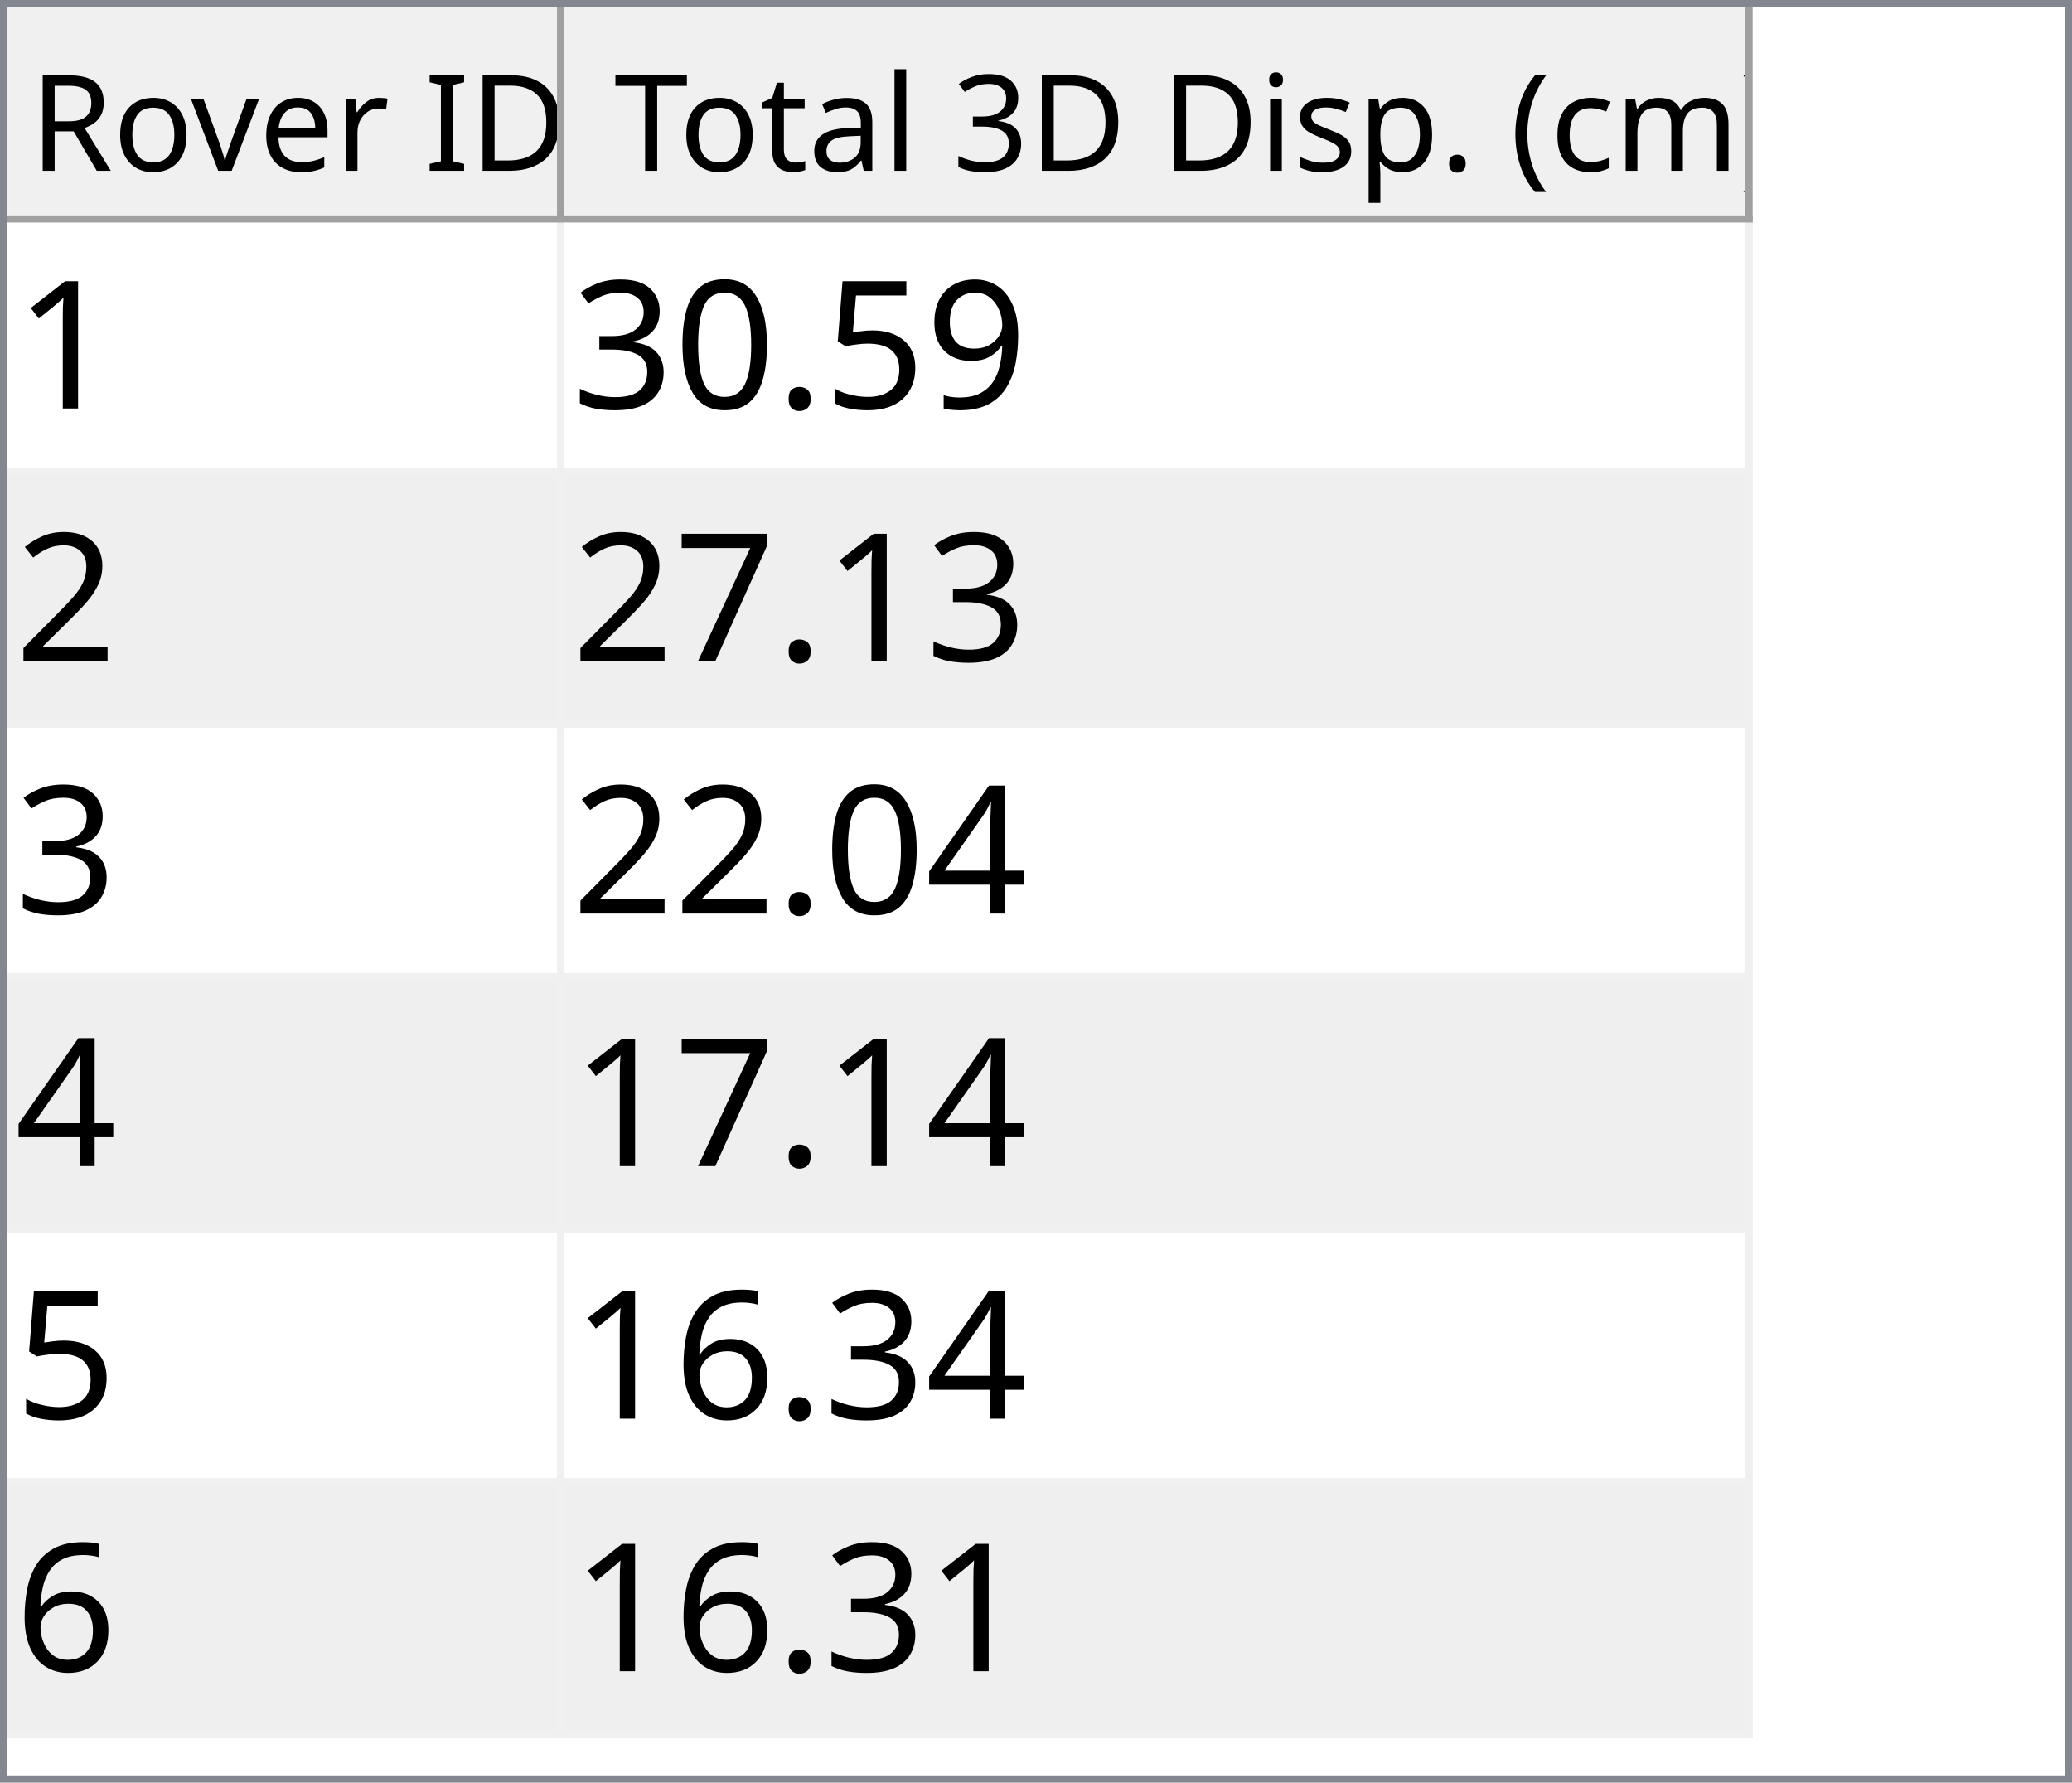
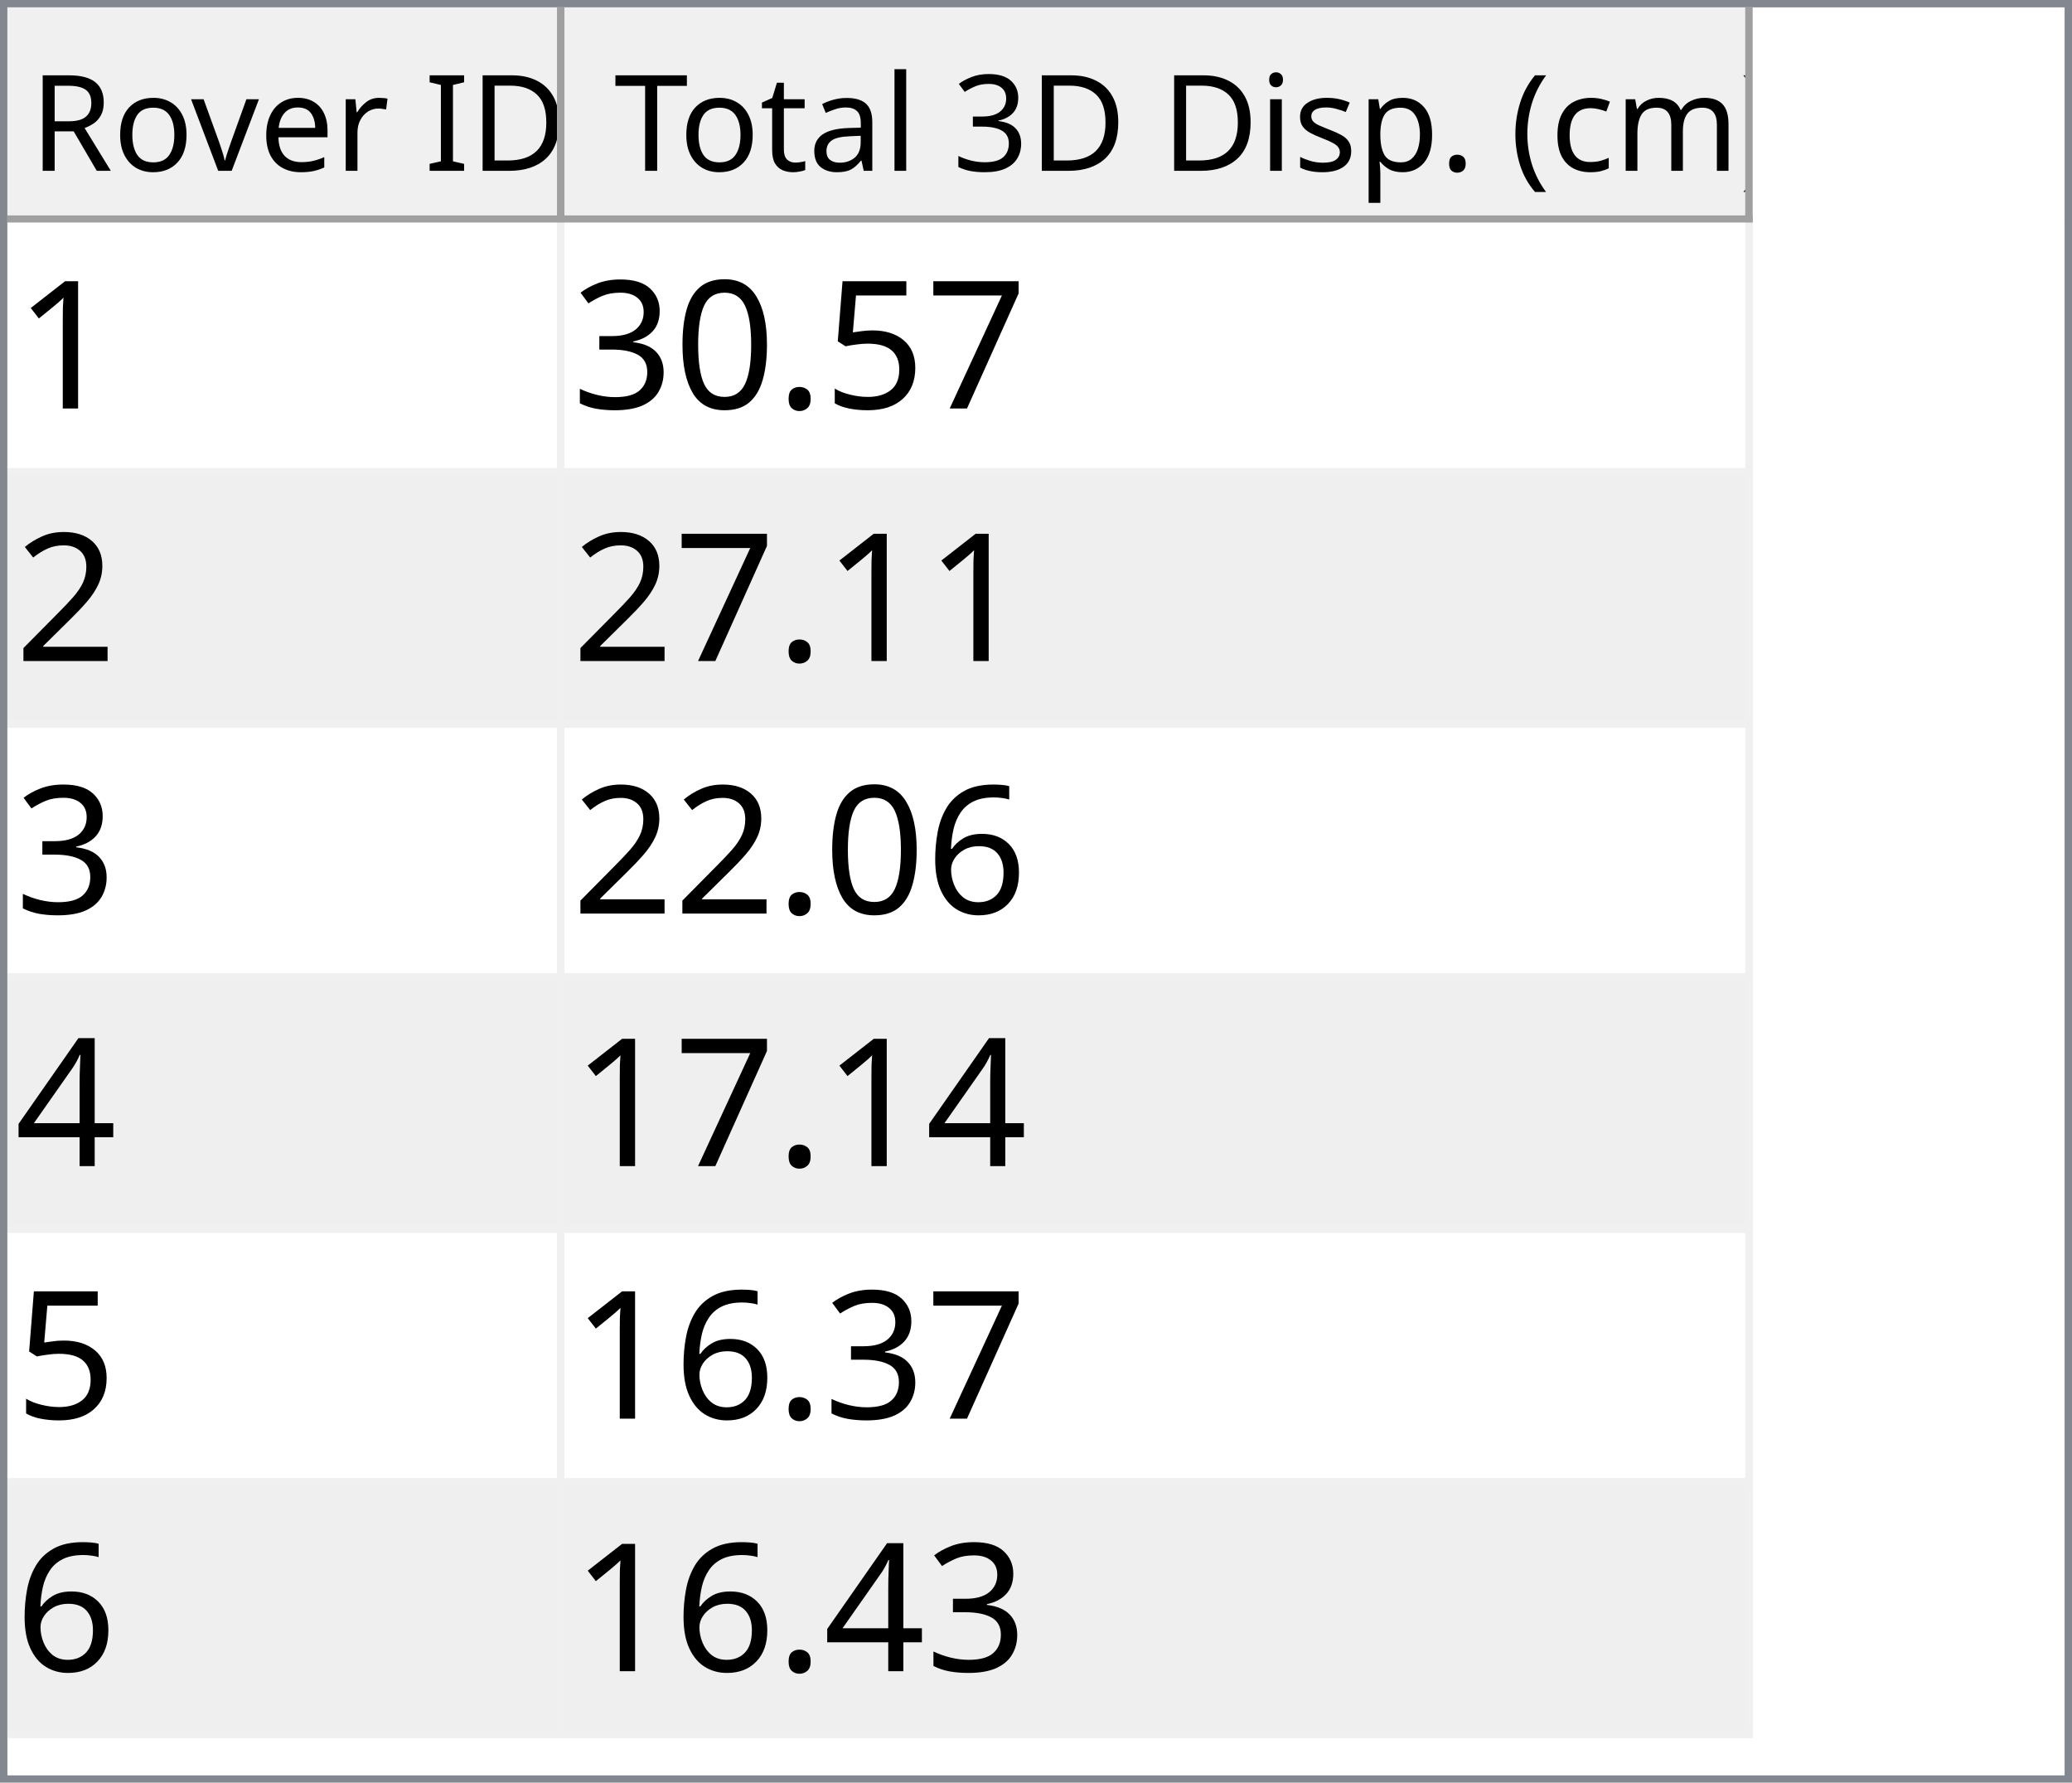
<svg xmlns="http://www.w3.org/2000/svg" style="fill-opacity:1; color-rendering:auto; color-interpolation:auto; text-rendering:auto; stroke:black; stroke-linecap:square; stroke-miterlimit:10; shape-rendering:auto; stroke-opacity:1; fill:black; stroke-dasharray:none; font-weight:normal; stroke-width:1; font-family:'Dialog'; font-style:normal; stroke-linejoin:miter; font-size:12px; stroke-dashoffset:0; image-rendering:auto;" width="279" height="240">
  <defs id="genericDefs" />
  <g>
    <defs id="defs1">
      <clipPath clipPathUnits="userSpaceOnUse" id="clipPath1">
        <path d="M0 0 L279 0 L279 240 L0 240 L0 0 Z" />
      </clipPath>
      <clipPath clipPathUnits="userSpaceOnUse" id="clipPath2">
        <path d="M0 0 L0 240 L279 240 L279 0 Z" />
      </clipPath>
      <clipPath clipPathUnits="userSpaceOnUse" id="clipPath3">
        <path d="M0 0 L0 29 L277 29 L277 0 Z" />
      </clipPath>
      <clipPath clipPathUnits="userSpaceOnUse" id="clipPath4">
        <path d="M0 0 L0 29 L75 29 L75 0 Z" />
      </clipPath>
      <clipPath clipPathUnits="userSpaceOnUse" id="clipPath5">
        <path d="M1 1 L1 28 L74 28 L74 1 Z" />
      </clipPath>
      <clipPath clipPathUnits="userSpaceOnUse" id="clipPath6">
        <path d="M0 0 L0 27 L73 27 L73 0 Z" />
      </clipPath>
      <clipPath clipPathUnits="userSpaceOnUse" id="clipPath7">
        <path d="M-0.5 -0.5 L-0.5 28.5 L74.5 28.5 L74.5 -0.5 Z" />
      </clipPath>
      <clipPath clipPathUnits="userSpaceOnUse" id="clipPath8">
        <path d="M0 0 L0 29 L160 29 L160 0 Z" />
      </clipPath>
      <clipPath clipPathUnits="userSpaceOnUse" id="clipPath9">
        <path d="M1 1 L1 28 L159 28 L159 1 Z" />
      </clipPath>
      <clipPath clipPathUnits="userSpaceOnUse" id="clipPath10">
        <path d="M0 0 L0 27 L158 27 L158 0 Z" />
      </clipPath>
      <clipPath clipPathUnits="userSpaceOnUse" id="clipPath11">
        <path d="M-0.5 -0.5 L-0.5 28.5 L159.5 28.5 L159.5 -0.5 Z" />
      </clipPath>
      <clipPath clipPathUnits="userSpaceOnUse" id="clipPath12">
        <path d="M0 0 L0 209 L277 209 L277 0 Z" />
      </clipPath>
      <clipPath clipPathUnits="userSpaceOnUse" id="clipPath13">
        <path d="M0 0 L0 204 L235 204 L235 0 Z" />
      </clipPath>
      <clipPath clipPathUnits="userSpaceOnUse" id="clipPath14">
        <path d="M-0.5 -0.5 L-0.5 203.5 L234.5 203.5 L234.5 -0.5 Z" />
      </clipPath>
      <clipPath clipPathUnits="userSpaceOnUse" id="clipPath15">
        <path d="M0 0 L0 33 L74 33 L74 0 Z" />
      </clipPath>
      <clipPath clipPathUnits="userSpaceOnUse" id="clipPath16">
        <path d="M0 0 L0 33 L159 33 L159 0 Z" />
      </clipPath>
      <font horiz-adv-x="64.551" id="font1">
        <font-face ascent="107.91" descent="25.098" units-per-em="100" style="font-style:normal; font-family:Segoe UI; font-weight:normal;" />
        <missing-glyph horiz-adv-x="64.551" d="M8.109 0 L8.109 68.266 L56.453 68.266 L56.453 0 L8.109 0 ZM15.328 7.234 L49.219 7.234 L49.219 61.031 L15.328 61.031 L15.328 7.234 Z" />
        <glyph unicode="D" horiz-adv-x="70.117" d="M9.188 0 L9.188 70.016 L28.516 70.016 Q65.531 70.016 65.531 35.891 Q65.531 19.672 55.25 9.836 Q44.969 0 27.734 0 L9.188 0 ZM17.391 62.594 L17.391 7.422 L27.828 7.422 Q41.609 7.422 49.273 14.797 Q56.938 22.172 56.938 35.688 Q56.938 62.594 28.328 62.594 L17.391 62.594 Z" />
        <glyph unicode="I" horiz-adv-x="26.611" d="M17.391 0 L9.188 0 L9.188 70.016 L17.391 70.016 L17.391 0 Z" />
        <glyph unicode=" " horiz-adv-x="27.393" d="" />
        <glyph unicode="r" horiz-adv-x="34.766" d="M34.188 41.891 Q32.078 43.5 28.125 43.5 Q23 43.5 19.555 38.672 Q16.109 33.844 16.109 25.484 L16.109 0 L8.109 0 L8.109 50 L16.109 50 L16.109 39.703 L16.312 39.703 Q18.016 44.969 21.531 47.922 Q25.047 50.875 29.391 50.875 Q32.516 50.875 34.188 50.203 L34.188 41.891 Z" />
        <glyph unicode="e" horiz-adv-x="52.295" d="M48.297 23 L12.984 23 Q13.188 14.656 17.484 10.109 Q21.781 5.562 29.297 5.562 Q37.75 5.562 44.828 11.141 L44.828 3.609 Q38.234 -1.172 27.391 -1.172 Q16.797 -1.172 10.742 5.641 Q4.688 12.453 4.688 24.812 Q4.688 36.469 11.305 43.82 Q17.922 51.172 27.734 51.172 Q37.547 51.172 42.922 44.828 Q48.297 38.484 48.297 27.203 L48.297 23 ZM40.094 29.781 Q40.047 36.719 36.75 40.578 Q33.453 44.438 27.594 44.438 Q21.922 44.438 17.969 40.383 Q14.016 36.328 13.094 29.781 L40.094 29.781 Z" />
        <glyph unicode="v" horiz-adv-x="47.9" d="M47.406 50 L27.484 0 L19.625 0 L0.688 50 L9.469 50 L22.172 13.672 Q23.578 9.672 23.922 6.688 L24.125 6.688 Q24.609 10.453 25.688 13.484 L38.969 50 L47.406 50 Z" />
        <glyph unicode="o" horiz-adv-x="58.594" d="M29 -1.172 Q17.922 -1.172 11.305 5.836 Q4.688 12.844 4.688 24.422 Q4.688 37.016 11.57 44.094 Q18.453 51.172 30.172 51.172 Q41.359 51.172 47.633 44.289 Q53.906 37.406 53.906 25.203 Q53.906 13.234 47.141 6.031 Q40.375 -1.172 29 -1.172 ZM29.594 44.438 Q21.875 44.438 17.383 39.188 Q12.891 33.938 12.891 24.703 Q12.891 15.828 17.43 10.695 Q21.969 5.562 29.594 5.562 Q37.359 5.562 41.531 10.594 Q45.703 15.625 45.703 24.906 Q45.703 34.281 41.531 39.359 Q37.359 44.438 29.594 44.438 Z" />
        <glyph unicode="R" horiz-adv-x="59.814" d="M59.375 0 L49.609 0 L37.891 19.625 Q36.281 22.359 34.766 24.289 Q33.25 26.219 31.664 27.438 Q30.078 28.656 28.25 29.219 Q26.422 29.781 24.125 29.781 L17.391 29.781 L17.391 0 L9.188 0 L9.188 70.016 L30.078 70.016 Q34.672 70.016 38.555 68.867 Q42.438 67.719 45.289 65.375 Q48.141 63.031 49.758 59.547 Q51.375 56.062 51.375 51.375 Q51.375 47.703 50.273 44.656 Q49.172 41.609 47.148 39.211 Q45.125 36.812 42.266 35.133 Q39.406 33.453 35.844 32.516 L35.844 32.328 Q37.594 31.547 38.891 30.547 Q40.188 29.547 41.359 28.18 Q42.531 26.812 43.68 25.078 Q44.828 23.344 46.234 21.047 L59.375 0 ZM17.391 62.594 L17.391 37.203 L28.516 37.203 Q31.594 37.203 34.203 38.133 Q36.812 39.062 38.719 40.797 Q40.625 42.531 41.703 45.047 Q42.781 47.562 42.781 50.688 Q42.781 56.297 39.141 59.445 Q35.5 62.594 28.609 62.594 L17.391 62.594 Z" />
        <glyph unicode=")" horiz-adv-x="30.176" d="M8.297 -15.922 L1.172 -15.922 Q16.406 2.344 16.406 26.812 Q16.406 51.469 1.078 70.016 L8.297 70.016 Q23.531 52.156 23.531 26.703 Q23.531 1.375 8.297 -15.922 Z" />
        <glyph unicode="m" horiz-adv-x="86.133" d="M79.109 0 L71.094 0 L71.094 28.719 Q71.094 37.016 68.531 40.727 Q65.969 44.438 59.906 44.438 Q54.781 44.438 51.195 39.75 Q47.609 35.062 47.609 28.516 L47.609 0 L39.594 0 L39.594 29.688 Q39.594 44.438 28.219 44.438 Q22.953 44.438 19.531 40.016 Q16.109 35.594 16.109 28.516 L16.109 0 L8.109 0 L8.109 50 L16.109 50 L16.109 42.094 L16.312 42.094 Q21.625 51.172 31.844 51.172 Q36.969 51.172 40.773 48.312 Q44.578 45.453 46 40.828 Q51.562 51.172 62.594 51.172 Q79.109 51.172 79.109 30.812 L79.109 0 Z" />
        <glyph unicode="c" horiz-adv-x="46.191" d="M42.188 2.297 Q36.422 -1.172 28.516 -1.172 Q17.828 -1.172 11.258 5.789 Q4.688 12.75 4.688 23.828 Q4.688 36.188 11.766 43.68 Q18.844 51.172 30.672 51.172 Q37.25 51.172 42.281 48.734 L42.281 40.531 Q36.719 44.438 30.375 44.438 Q22.703 44.438 17.797 38.945 Q12.891 33.453 12.891 24.516 Q12.891 15.719 17.508 10.641 Q22.125 5.562 29.891 5.562 Q36.422 5.562 42.188 9.906 L42.188 2.297 Z" />
        <glyph unicode="(" horiz-adv-x="30.176" d="M29.109 -15.922 L21.969 -15.922 Q6.844 1.375 6.844 26.703 Q6.844 52.156 21.969 70.016 L29.203 70.016 Q13.875 51.469 13.875 26.812 Q13.875 2.344 29.109 -15.922 Z" />
        <glyph unicode="." horiz-adv-x="21.68" d="M10.891 -1.078 Q8.641 -1.078 7.055 0.539 Q5.469 2.156 5.469 4.391 Q5.469 6.641 7.055 8.273 Q8.641 9.906 10.891 9.906 Q13.188 9.906 14.797 8.273 Q16.406 6.641 16.406 4.391 Q16.406 2.156 14.797 0.539 Q13.188 -1.078 10.891 -1.078 Z" />
        <glyph unicode="p" horiz-adv-x="58.789" d="M16.312 7.234 L16.109 7.234 L16.109 -23 L8.109 -23 L8.109 50 L16.109 50 L16.109 41.219 L16.312 41.219 Q22.219 51.172 33.594 51.172 Q43.266 51.172 48.688 44.461 Q54.109 37.75 54.109 26.469 Q54.109 13.922 48 6.375 Q41.891 -1.172 31.297 -1.172 Q21.578 -1.172 16.312 7.234 ZM16.109 27.391 L16.109 20.406 Q16.109 14.203 20.141 9.883 Q24.172 5.562 30.375 5.562 Q37.641 5.562 41.773 11.133 Q45.906 16.703 45.906 26.609 Q45.906 34.969 42.047 39.703 Q38.188 44.438 31.594 44.438 Q24.609 44.438 20.359 39.578 Q16.109 34.719 16.109 27.391 Z" />
        <glyph unicode="s" horiz-adv-x="42.432" d="M5.078 1.812 L5.078 10.406 Q11.625 5.562 19.484 5.562 Q30.031 5.562 30.031 12.594 Q30.031 14.594 29.125 15.992 Q28.219 17.391 26.68 18.461 Q25.141 19.531 23.07 20.383 Q21 21.234 18.609 22.172 Q15.281 23.484 12.766 24.828 Q10.25 26.172 8.57 27.859 Q6.891 29.547 6.031 31.695 Q5.172 33.844 5.172 36.719 Q5.172 40.234 6.789 42.945 Q8.406 45.656 11.086 47.484 Q13.766 49.312 17.211 50.242 Q20.656 51.172 24.312 51.172 Q30.812 51.172 35.938 48.922 L35.938 40.828 Q30.422 44.438 23.25 44.438 Q21 44.438 19.195 43.922 Q17.391 43.406 16.094 42.477 Q14.797 41.547 14.086 40.258 Q13.375 38.969 13.375 37.406 Q13.375 35.453 14.086 34.133 Q14.797 32.812 16.164 31.789 Q17.531 30.766 19.484 29.938 Q21.438 29.109 23.922 28.125 Q27.25 26.859 29.883 25.516 Q32.516 24.172 34.375 22.484 Q36.234 20.797 37.234 18.602 Q38.234 16.406 38.234 13.375 Q38.234 9.672 36.602 6.938 Q34.969 4.203 32.234 2.398 Q29.5 0.594 25.93 -0.289 Q22.359 -1.172 18.453 -1.172 Q10.75 -1.172 5.078 1.812 Z" />
        <glyph unicode="i" horiz-adv-x="24.219" d="M12.203 62.703 Q10.062 62.703 8.547 64.164 Q7.031 65.625 7.031 67.875 Q7.031 70.125 8.547 71.609 Q10.062 73.094 12.203 73.094 Q14.406 73.094 15.945 71.609 Q17.484 70.125 17.484 67.875 Q17.484 65.719 15.945 64.211 Q14.406 62.703 12.203 62.703 ZM16.109 0 L8.109 0 L8.109 50 L16.109 50 L16.109 0 Z" />
        <glyph unicode="3" horiz-adv-x="53.906" d="M46.531 19.828 Q46.531 15.094 44.75 11.211 Q42.969 7.328 39.719 4.57 Q36.469 1.812 31.93 0.297 Q27.391 -1.219 21.922 -1.219 Q11.922 -1.219 6 2.594 L6 11.188 Q13.094 5.609 22.219 5.609 Q25.875 5.609 28.828 6.539 Q31.781 7.469 33.906 9.227 Q36.031 10.984 37.18 13.477 Q38.328 15.969 38.328 19.094 Q38.328 32.812 18.797 32.812 L12.984 32.812 L12.984 39.594 L18.5 39.594 Q35.797 39.594 35.797 52.484 Q35.797 64.406 22.609 64.406 Q15.188 64.406 8.688 59.422 L8.688 67.188 Q15.375 71.188 24.609 71.188 Q29 71.188 32.57 69.969 Q36.141 68.75 38.68 66.555 Q41.219 64.359 42.609 61.281 Q44 58.203 44 54.5 Q44 40.672 30.031 36.719 L30.031 36.531 Q33.594 36.141 36.625 34.797 Q39.656 33.453 41.852 31.305 Q44.047 29.156 45.289 26.25 Q46.531 23.344 46.531 19.828 Z" />
        <glyph unicode="l" horiz-adv-x="24.219" d="M16.109 0 L8.109 0 L8.109 74.031 L16.109 74.031 L16.109 0 Z" />
        <glyph unicode="a" horiz-adv-x="50.879" d="M43.891 0 L35.891 0 L35.891 7.812 L35.688 7.812 Q30.469 -1.172 20.312 -1.172 Q12.844 -1.172 8.617 2.781 Q4.391 6.734 4.391 13.281 Q4.391 27.297 20.906 29.594 L35.891 31.688 Q35.891 44.438 25.594 44.438 Q16.547 44.438 9.281 38.281 L9.281 46.484 Q16.656 51.172 26.266 51.172 Q43.891 51.172 43.891 32.516 L43.891 0 ZM35.891 25.297 L23.828 23.641 Q18.266 22.859 15.43 20.875 Q12.594 18.891 12.594 13.875 Q12.594 10.203 15.211 7.883 Q17.828 5.562 22.172 5.562 Q28.125 5.562 32.008 9.742 Q35.891 13.922 35.891 20.312 L35.891 25.297 Z" />
        <glyph unicode="t" horiz-adv-x="33.887" d="M31.297 0.484 Q28.469 -1.078 23.828 -1.078 Q10.688 -1.078 10.688 13.578 L10.688 43.172 L2.094 43.172 L2.094 50 L10.688 50 L10.688 62.203 L18.703 64.797 L18.703 50 L31.297 50 L31.297 43.172 L18.703 43.172 L18.703 14.984 Q18.703 9.969 20.414 7.82 Q22.125 5.672 26.078 5.672 Q29.109 5.672 31.297 7.328 L31.297 0.484 Z" />
        <glyph unicode="T" horiz-adv-x="52.393" d="M50.594 62.594 L30.375 62.594 L30.375 0 L22.172 0 L22.172 62.594 L2 62.594 L2 70.016 L50.594 70.016 L50.594 62.594 Z" />
      </font>
      <font horiz-adv-x="75.0" id="font2">
        <font-face ascent="100.537" descent="21.973" units-per-em="100" style="font-style:normal; font-family:sans-serif; font-weight:normal;" />
        <missing-glyph horiz-adv-x="75.0" d="M12.5 0 L12.5 62.5 L62.5 62.5 L62.5 0 L12.5 0 ZM14.062 1.562 L60.938 1.562 L60.938 60.938 L14.062 60.938 L14.062 1.562 Z" />
        <glyph unicode="1" horiz-adv-x="55.615" d="M37.25 0 L28.469 0 L28.469 56 Q25.297 52.984 20.141 49.953 Q14.984 46.922 10.891 45.406 L10.891 53.906 Q18.266 57.375 23.781 62.305 Q29.297 67.234 31.594 71.875 L37.25 71.875 L37.25 0 Z" />
-         <glyph unicode="9" horiz-adv-x="55.615" d="M5.469 16.547 L13.922 17.328 Q14.984 11.375 18.016 8.688 Q21.047 6 25.781 6 Q29.828 6 32.883 7.859 Q35.938 9.719 37.891 12.82 Q39.844 15.922 41.164 21.195 Q42.484 26.469 42.484 31.938 Q42.484 32.516 42.438 33.688 Q39.797 29.5 35.234 26.883 Q30.672 24.266 25.344 24.266 Q16.453 24.266 10.305 30.711 Q4.156 37.156 4.156 47.703 Q4.156 58.594 10.578 65.234 Q17 71.875 26.656 71.875 Q33.641 71.875 39.43 68.117 Q45.219 64.359 48.219 57.398 Q51.219 50.438 51.219 37.25 Q51.219 23.531 48.242 15.406 Q45.266 7.281 39.383 3.031 Q33.5 -1.219 25.594 -1.219 Q17.188 -1.219 11.867 3.445 Q6.547 8.109 5.469 16.547 ZM41.453 48.141 Q41.453 55.719 37.43 60.156 Q33.406 64.594 27.734 64.594 Q21.875 64.594 17.531 59.812 Q13.188 55.031 13.188 47.406 Q13.188 40.578 17.312 36.305 Q21.438 32.031 27.484 32.031 Q33.594 32.031 37.523 36.305 Q41.453 40.578 41.453 48.141 Z" />
+         <glyph unicode="7" horiz-adv-x="55.615" d="M4.734 62.203 L4.734 70.656 L51.078 70.656 L51.078 63.812 Q44.234 56.547 37.523 44.484 Q30.812 32.422 27.156 19.672 Q24.516 10.688 23.781 0 L14.75 0 Q14.891 8.453 18.062 20.414 Q21.234 32.375 27.172 43.484 Q33.109 54.594 39.797 62.203 L4.734 62.203 Z" />
        <glyph unicode="5" horiz-adv-x="55.615" d="M4.156 18.75 L13.375 19.531 Q14.406 12.797 18.141 9.398 Q21.875 6 27.156 6 Q33.5 6 37.891 10.789 Q42.281 15.578 42.281 23.484 Q42.281 31 38.062 35.352 Q33.844 39.703 27 39.703 Q22.75 39.703 19.336 37.773 Q15.922 35.844 13.969 32.766 L5.719 33.844 L12.641 70.609 L48.25 70.609 L48.25 62.203 L19.672 62.203 L15.828 42.969 Q22.266 47.469 29.344 47.469 Q38.719 47.469 45.164 40.969 Q51.609 34.469 51.609 24.266 Q51.609 14.547 45.953 7.469 Q39.062 -1.219 27.156 -1.219 Q17.391 -1.219 11.211 4.25 Q5.031 9.719 4.156 18.75 Z" />
        <glyph unicode="." horiz-adv-x="27.783" d="M9.078 0 L9.078 10.016 L19.094 10.016 L19.094 0 L9.078 0 Z" />
        <glyph unicode="0" horiz-adv-x="55.615" d="M4.156 35.297 Q4.156 48 6.766 55.742 Q9.375 63.484 14.523 67.68 Q19.672 71.875 27.484 71.875 Q33.25 71.875 37.594 69.555 Q41.938 67.234 44.773 62.867 Q47.609 58.5 49.219 52.227 Q50.828 45.953 50.828 35.297 Q50.828 22.703 48.242 14.969 Q45.656 7.234 40.508 3.008 Q35.359 -1.219 27.484 -1.219 Q17.141 -1.219 11.234 6.203 Q4.156 15.141 4.156 35.297 ZM13.188 35.297 Q13.188 17.672 17.312 11.836 Q21.438 6 27.484 6 Q33.547 6 37.672 11.859 Q41.797 17.719 41.797 35.297 Q41.797 52.984 37.672 58.789 Q33.547 64.594 27.391 64.594 Q21.344 64.594 17.719 59.469 Q13.188 52.938 13.188 35.297 Z" />
        <glyph unicode="3" horiz-adv-x="55.615" d="M4.203 18.891 L12.984 20.062 Q14.5 12.594 18.141 9.297 Q21.781 6 27 6 Q33.203 6 37.477 10.297 Q41.75 14.594 41.75 20.953 Q41.75 27 37.797 30.93 Q33.844 34.859 27.734 34.859 Q25.25 34.859 21.531 33.891 L22.516 41.609 Q23.391 41.5 23.922 41.5 Q29.547 41.5 34.039 44.43 Q38.531 47.359 38.531 53.469 Q38.531 58.297 35.258 61.477 Q31.984 64.656 26.812 64.656 Q21.688 64.656 18.266 61.43 Q14.844 58.203 13.875 51.766 L5.078 53.328 Q6.688 62.156 12.398 67.016 Q18.109 71.875 26.609 71.875 Q32.469 71.875 37.398 69.359 Q42.328 66.844 44.945 62.5 Q47.562 58.156 47.562 53.266 Q47.562 48.641 45.07 44.828 Q42.578 41.016 37.703 38.766 Q44.047 37.312 47.562 32.695 Q51.078 28.078 51.078 21.141 Q51.078 11.766 44.242 5.25 Q37.406 -1.266 26.953 -1.266 Q17.531 -1.266 11.305 4.352 Q5.078 9.969 4.203 18.891 Z" />
        <glyph unicode="2" horiz-adv-x="55.615" d="M50.344 8.453 L50.344 0 L3.031 0 Q2.938 3.172 4.047 6.109 Q5.859 10.938 9.836 15.625 Q13.812 20.312 21.344 26.469 Q33.016 36.031 37.117 41.625 Q41.219 47.219 41.219 52.203 Q41.219 57.422 37.477 61.008 Q33.734 64.594 27.734 64.594 Q21.391 64.594 17.578 60.789 Q13.766 56.984 13.719 50.25 L4.688 51.172 Q5.609 61.281 11.664 66.578 Q17.719 71.875 27.938 71.875 Q38.234 71.875 44.242 66.164 Q50.25 60.453 50.25 52 Q50.25 47.703 48.492 43.555 Q46.734 39.406 42.656 34.812 Q38.578 30.219 29.109 22.219 Q21.188 15.578 18.945 13.211 Q16.703 10.844 15.234 8.453 L50.344 8.453 Z" />
-         <glyph unicode="7" horiz-adv-x="55.615" d="M4.734 62.203 L4.734 70.656 L51.078 70.656 L51.078 63.812 Q44.234 56.547 37.523 44.484 Q30.812 32.422 27.156 19.672 Q24.516 10.688 23.781 0 L14.75 0 Q14.891 8.453 18.062 20.414 Q21.234 32.375 27.172 43.484 Q33.109 54.594 39.797 62.203 L4.734 62.203 Z" />
+         <glyph unicode="6" horiz-adv-x="55.615" d="M49.75 54.047 L41.016 53.375 Q39.844 58.547 37.703 60.891 Q34.125 64.656 28.906 64.656 Q24.703 64.656 21.531 62.312 Q17.391 59.281 14.992 53.469 Q12.594 47.656 12.5 36.922 Q15.672 41.75 20.266 44.094 Q24.859 46.438 29.891 46.438 Q38.672 46.438 44.852 39.969 Q51.031 33.5 51.031 23.25 Q51.031 16.5 48.125 10.719 Q45.219 4.938 40.141 1.859 Q35.062 -1.219 28.609 -1.219 Q17.625 -1.219 10.695 6.859 Q3.766 14.938 3.766 33.5 Q3.766 54.25 11.422 63.672 Q18.109 71.875 29.438 71.875 Q37.891 71.875 43.289 67.141 Q48.688 62.406 49.75 54.047 ZM13.875 23.188 Q13.875 18.656 15.797 14.508 Q17.719 10.359 21.188 8.18 Q24.656 6 28.469 6 Q34.031 6 38.039 10.492 Q42.047 14.984 42.047 22.703 Q42.047 30.125 38.086 34.398 Q34.125 38.672 28.125 38.672 Q22.172 38.672 18.023 34.398 Q13.875 30.125 13.875 23.188 Z" />
        <glyph unicode="4" horiz-adv-x="55.615" d="M32.328 0 L32.328 17.141 L1.266 17.141 L1.266 25.203 L33.938 71.578 L41.109 71.578 L41.109 25.203 L50.781 25.203 L50.781 17.141 L41.109 17.141 L41.109 0 L32.328 0 ZM32.328 25.203 L32.328 57.469 L9.906 25.203 L32.328 25.203 Z" />
-         <glyph unicode="6" horiz-adv-x="55.615" d="M49.75 54.047 L41.016 53.375 Q39.844 58.547 37.703 60.891 Q34.125 64.656 28.906 64.656 Q24.703 64.656 21.531 62.312 Q17.391 59.281 14.992 53.469 Q12.594 47.656 12.5 36.922 Q15.672 41.75 20.266 44.094 Q24.859 46.438 29.891 46.438 Q38.672 46.438 44.852 39.969 Q51.031 33.5 51.031 23.25 Q51.031 16.5 48.125 10.719 Q45.219 4.938 40.141 1.859 Q35.062 -1.219 28.609 -1.219 Q17.625 -1.219 10.695 6.859 Q3.766 14.938 3.766 33.5 Q3.766 54.25 11.422 63.672 Q18.109 71.875 29.438 71.875 Q37.891 71.875 43.289 67.141 Q48.688 62.406 49.75 54.047 ZM13.875 23.188 Q13.875 18.656 15.797 14.508 Q17.719 10.359 21.188 8.18 Q24.656 6 28.469 6 Q34.031 6 38.039 10.492 Q42.047 14.984 42.047 22.703 Q42.047 30.125 38.086 34.398 Q34.125 38.672 28.125 38.672 Q22.172 38.672 18.023 34.398 Q13.875 30.125 13.875 23.188 Z" />
      </font>
    </defs>
    <g style="fill:white; stroke:white;">
      <rect x="0" y="0" width="279" style="clip-path:url(#clipPath1); stroke:none;" height="240" />
    </g>
    <g style="fill:white; text-rendering:optimizeSpeed; color-rendering:optimizeSpeed; image-rendering:optimizeSpeed; shape-rendering:crispEdges; stroke:white; color-interpolation:sRGB;">
      <rect x="0" width="279" height="240" y="0" style="stroke:none;" />
      <path style="stroke:none;" d="M0 240 L279 240 L279 0 L0 0 Z" />
    </g>
    <g style="fill:rgb(240,240,240); font-size:18px; font-family:'Segoe UI'; stroke:rgb(240,240,240);">
      <rect x="0" y="0" width="279" style="clip-path:url(#clipPath2); stroke:none;" height="240" />
    </g>
    <g style="fill:rgb(130,135,144); font-size:18px; font-family:'Segoe UI'; stroke:rgb(130,135,144);">
      <path d="M0 0 L279 0 L279 240 L0 240 L0 0 ZM1 1 L278 1 L278 239 L1 239 L1 1 Z" style="fill-rule:evenodd; clip-path:url(#clipPath2); stroke:none;" />
    </g>
    <g style="fill:white; font-size:18px; font-family:'Segoe UI'; stroke:white;" transform="translate(1,1)">
      <rect x="0" y="0" width="277" style="clip-path:url(#clipPath3); stroke:none;" height="29" />
    </g>
    <g style="fill:rgb(240,240,240); font-size:18px; font-family:'Segoe UI'; stroke:rgb(240,240,240);" transform="translate(1,1)">
      <rect x="0" y="0" width="75" style="clip-path:url(#clipPath4); stroke:none;" height="29" />
    </g>
    <g style="font-family:'Segoe UI'; font-size:18px;" transform="translate(2,2)">
      <text x="2" xml:space="preserve" y="21" style="clip-path:url(#clipPath6); stroke:none;">Rover ID</text>
    </g>
    <g transform="translate(1.5,1.5)" style="fill:rgb(160,160,160); font-size:18px; font-family:'Segoe UI'; stroke:rgb(160,160,160); stroke-linejoin:bevel;">
      <line x1="74" x2="74" y1="0" style="fill:none; clip-path:url(#clipPath7);" y2="28" />
    </g>
    <g transform="matrix(1,0,0,1,1,1) translate(0.5,0.5)" style="fill:rgb(160,160,160); font-size:18px; font-family:'Segoe UI'; stroke:rgb(160,160,160); stroke-linejoin:bevel;">
      <line x1="0" x2="74" y1="28" style="fill:none; clip-path:url(#clipPath7);" y2="28" />
    </g>
    <g style="fill:rgb(240,240,240); font-size:18px; font-family:'Segoe UI'; stroke:rgb(240,240,240);" transform="translate(76,1)">
      <rect x="0" y="0" width="160" style="clip-path:url(#clipPath8); stroke:none;" height="29" />
    </g>
    <g style="font-family:'Segoe UI'; font-size:18px;" transform="translate(77,2)">
      <text x="1" xml:space="preserve" y="21" style="clip-path:url(#clipPath10); stroke:none;"> Total 3D Disp. (cm)</text>
    </g>
    <g transform="translate(76.5,1.5)" style="fill:rgb(160,160,160); font-size:18px; font-family:'Segoe UI'; stroke:rgb(160,160,160); stroke-linejoin:bevel;">
      <line x1="159" x2="159" y1="0" style="fill:none; clip-path:url(#clipPath11);" y2="28" />
    </g>
    <g transform="matrix(1,0,0,1,76,1) translate(0.5,0.5)" style="fill:rgb(160,160,160); font-size:18px; font-family:'Segoe UI'; stroke:rgb(160,160,160); stroke-linejoin:bevel;">
      <line x1="0" x2="159" y1="28" style="fill:none; clip-path:url(#clipPath11);" y2="28" />
    </g>
    <g style="fill:white; font-size:18px; font-family:'Segoe UI'; stroke:white;" transform="translate(1,30)">
      <rect x="0" y="0" width="277" style="clip-path:url(#clipPath12); stroke:none;" height="209" />
    </g>
    <g style="fill:rgb(240,240,240); font-size:24px; font-family:sans-serif; stroke:rgb(240,240,240);" transform="translate(1,30)">
      <rect x="0" y="0" width="235" style="clip-path:url(#clipPath13); stroke:none;" height="204" />
      <line transform="translate(0.5,0.5)" x1="0" x2="234" y1="33" style="clip-path:url(#clipPath14); fill:none; stroke-linejoin:bevel;" y2="33" />
    </g>
    <g transform="matrix(1,0,0,1,1,30) translate(0.5,0.5)" style="fill:rgb(240,240,240); font-size:24px; font-family:sans-serif; stroke:rgb(240,240,240); stroke-linejoin:bevel;">
      <line x1="0" x2="234" y1="67" style="fill:none; clip-path:url(#clipPath14);" y2="67" />
    </g>
    <g transform="matrix(1,0,0,1,1,30) translate(0.5,0.5)" style="fill:rgb(240,240,240); font-size:24px; font-family:sans-serif; stroke:rgb(240,240,240); stroke-linejoin:bevel;">
      <line x1="0" x2="234" y1="101" style="fill:none; clip-path:url(#clipPath14);" y2="101" />
    </g>
    <g transform="matrix(1,0,0,1,1,30) translate(0.5,0.5)" style="fill:rgb(240,240,240); font-size:24px; font-family:sans-serif; stroke:rgb(240,240,240); stroke-linejoin:bevel;">
      <line x1="0" x2="234" y1="135" style="fill:none; clip-path:url(#clipPath14);" y2="135" />
    </g>
    <g transform="matrix(1,0,0,1,1,30) translate(0.5,0.5)" style="fill:rgb(240,240,240); font-size:24px; font-family:sans-serif; stroke:rgb(240,240,240); stroke-linejoin:bevel;">
      <line x1="0" x2="234" y1="169" style="fill:none; clip-path:url(#clipPath14);" y2="169" />
    </g>
    <g transform="matrix(1,0,0,1,1,30) translate(0.5,0.5)" style="fill:rgb(240,240,240); font-size:24px; font-family:sans-serif; stroke:rgb(240,240,240); stroke-linejoin:bevel;">
      <line x1="0" x2="234" y1="203" style="fill:none; clip-path:url(#clipPath14);" y2="203" />
    </g>
    <g transform="matrix(1,0,0,1,1,30) translate(0.5,0.5)" style="fill:rgb(240,240,240); font-size:24px; font-family:sans-serif; stroke:rgb(240,240,240); stroke-linejoin:bevel;">
      <line x1="74" x2="74" y1="0" style="fill:none; clip-path:url(#clipPath14);" y2="203" />
    </g>
    <g transform="matrix(1,0,0,1,1,30) translate(0.5,0.5)" style="fill:rgb(240,240,240); font-size:24px; font-family:sans-serif; stroke:rgb(240,240,240); stroke-linejoin:bevel;">
      <line x1="234" x2="234" y1="0" style="fill:none; clip-path:url(#clipPath14);" y2="203" />
    </g>
    <g style="fill:white; font-size:24px; font-family:sans-serif; stroke:white;" transform="matrix(1,0,0,1,1,30)">
      <rect x="0" y="0" width="74" style="clip-path:url(#clipPath15); stroke:none;" height="33" />
      <text x="1" y="25" style="fill:black; clip-path:url(#clipPath15); stroke:none;" xml:space="preserve">1</text>
    </g>
    <g style="fill:white; font-size:24px; font-family:sans-serif; stroke:white;" transform="matrix(1,0,0,1,1,30) translate(75,0)">
      <rect x="0" y="0" width="159" style="clip-path:url(#clipPath16); stroke:none;" height="33" />
-       <text x="1" y="25" style="fill:black; clip-path:url(#clipPath16); stroke:none;" xml:space="preserve">30.59</text>
+       <text x="1" y="25" style="fill:black; clip-path:url(#clipPath16); stroke:none;" xml:space="preserve">30.57</text>
    </g>
    <g style="fill:rgb(239,239,239); font-size:24px; font-family:sans-serif; stroke:rgb(239,239,239);" transform="matrix(1,0,0,1,1,30) translate(0,34)">
      <rect x="0" y="0" width="74" style="clip-path:url(#clipPath15); stroke:none;" height="33" />
      <text x="1" y="25" style="fill:black; clip-path:url(#clipPath15); stroke:none;" xml:space="preserve">2</text>
    </g>
    <g style="fill:rgb(239,239,239); font-size:24px; font-family:sans-serif; stroke:rgb(239,239,239);" transform="matrix(1,0,0,1,1,30) translate(75,34)">
      <rect x="0" y="0" width="159" style="clip-path:url(#clipPath16); stroke:none;" height="33" />
-       <text x="1" y="25" style="fill:black; clip-path:url(#clipPath16); stroke:none;" xml:space="preserve">27.13</text>
+       <text x="1" y="25" style="fill:black; clip-path:url(#clipPath16); stroke:none;" xml:space="preserve">27.11</text>
    </g>
    <g style="fill:white; font-size:24px; font-family:sans-serif; stroke:white;" transform="matrix(1,0,0,1,1,30) translate(0,68)">
      <rect x="0" y="0" width="74" style="clip-path:url(#clipPath15); stroke:none;" height="33" />
      <text x="1" y="25" style="fill:black; clip-path:url(#clipPath15); stroke:none;" xml:space="preserve">3</text>
    </g>
    <g style="fill:white; font-size:24px; font-family:sans-serif; stroke:white;" transform="matrix(1,0,0,1,1,30) translate(75,68)">
      <rect x="0" y="0" width="159" style="clip-path:url(#clipPath16); stroke:none;" height="33" />
-       <text x="1" y="25" style="fill:black; clip-path:url(#clipPath16); stroke:none;" xml:space="preserve">22.04</text>
+       <text x="1" y="25" style="fill:black; clip-path:url(#clipPath16); stroke:none;" xml:space="preserve">22.06</text>
    </g>
    <g style="fill:rgb(239,239,239); font-size:24px; font-family:sans-serif; stroke:rgb(239,239,239);" transform="matrix(1,0,0,1,1,30) translate(0,102)">
      <rect x="0" y="0" width="74" style="clip-path:url(#clipPath15); stroke:none;" height="33" />
      <text x="1" y="25" style="fill:black; clip-path:url(#clipPath15); stroke:none;" xml:space="preserve">4</text>
    </g>
    <g style="fill:rgb(239,239,239); font-size:24px; font-family:sans-serif; stroke:rgb(239,239,239);" transform="matrix(1,0,0,1,1,30) translate(75,102)">
      <rect x="0" y="0" width="159" style="clip-path:url(#clipPath16); stroke:none;" height="33" />
      <text x="1" y="25" style="fill:black; clip-path:url(#clipPath16); stroke:none;" xml:space="preserve">17.14</text>
    </g>
    <g style="fill:white; font-size:24px; font-family:sans-serif; stroke:white;" transform="matrix(1,0,0,1,1,30) translate(0,136)">
      <rect x="0" y="0" width="74" style="clip-path:url(#clipPath15); stroke:none;" height="33" />
      <text x="1" y="25" style="fill:black; clip-path:url(#clipPath15); stroke:none;" xml:space="preserve">5</text>
    </g>
    <g style="fill:white; font-size:24px; font-family:sans-serif; stroke:white;" transform="matrix(1,0,0,1,1,30) translate(75,136)">
      <rect x="0" y="0" width="159" style="clip-path:url(#clipPath16); stroke:none;" height="33" />
-       <text x="1" y="25" style="fill:black; clip-path:url(#clipPath16); stroke:none;" xml:space="preserve">16.34</text>
+       <text x="1" y="25" style="fill:black; clip-path:url(#clipPath16); stroke:none;" xml:space="preserve">16.37</text>
    </g>
    <g style="fill:rgb(239,239,239); font-size:24px; font-family:sans-serif; stroke:rgb(239,239,239);" transform="matrix(1,0,0,1,1,30) translate(0,170)">
      <rect x="0" y="0" width="74" style="clip-path:url(#clipPath15); stroke:none;" height="33" />
      <text x="1" y="25" style="fill:black; clip-path:url(#clipPath15); stroke:none;" xml:space="preserve">6</text>
    </g>
    <g style="fill:rgb(239,239,239); font-size:24px; font-family:sans-serif; stroke:rgb(239,239,239);" transform="matrix(1,0,0,1,1,30) translate(75,170)">
      <rect x="0" y="0" width="159" style="clip-path:url(#clipPath16); stroke:none;" height="33" />
-       <text x="1" y="25" style="fill:black; clip-path:url(#clipPath16); stroke:none;" xml:space="preserve">16.31</text>
+       <text x="1" y="25" style="fill:black; clip-path:url(#clipPath16); stroke:none;" xml:space="preserve">16.43</text>
    </g>
  </g>
</svg>
